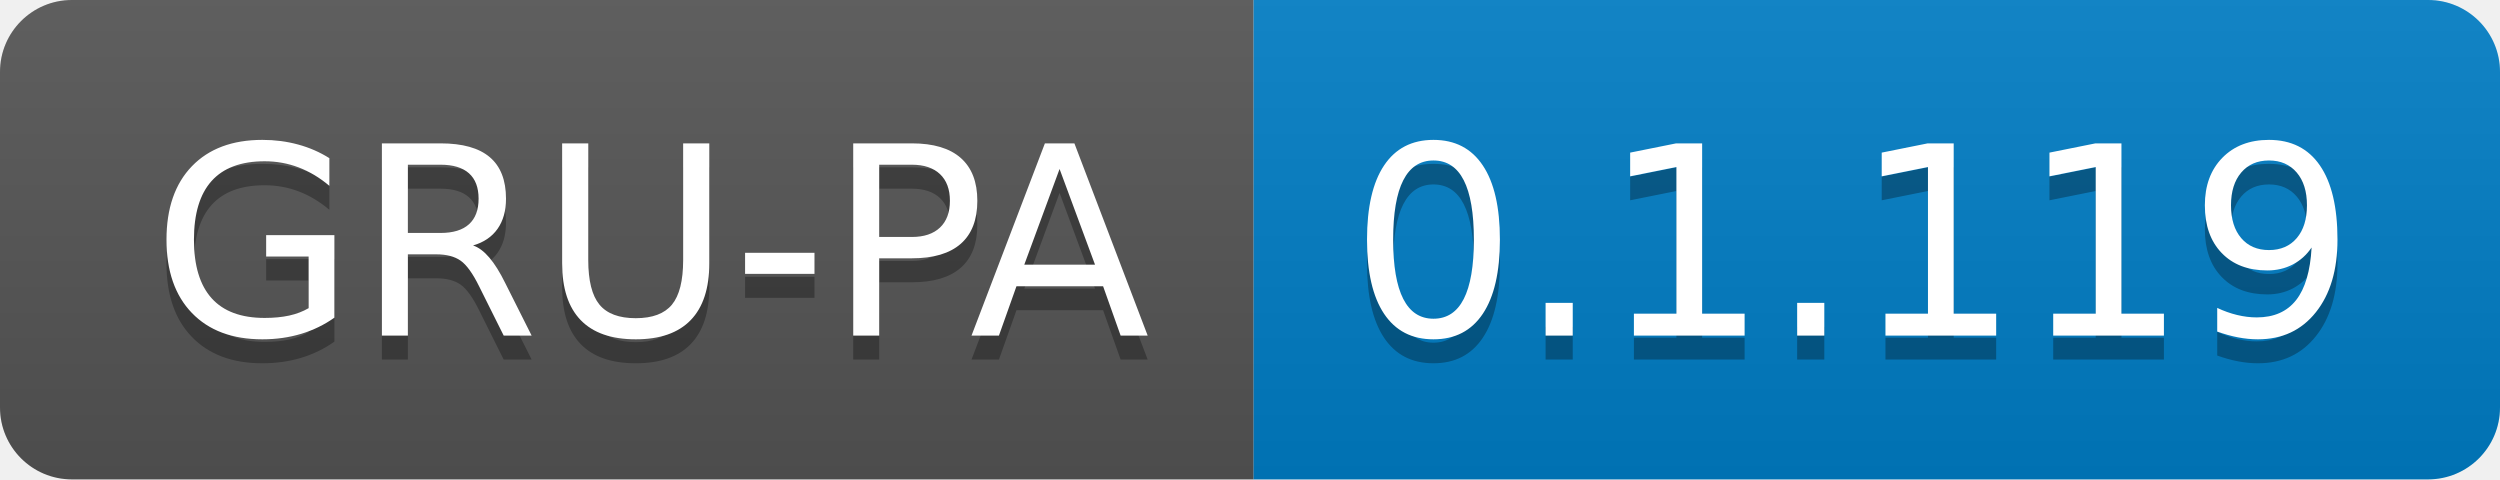
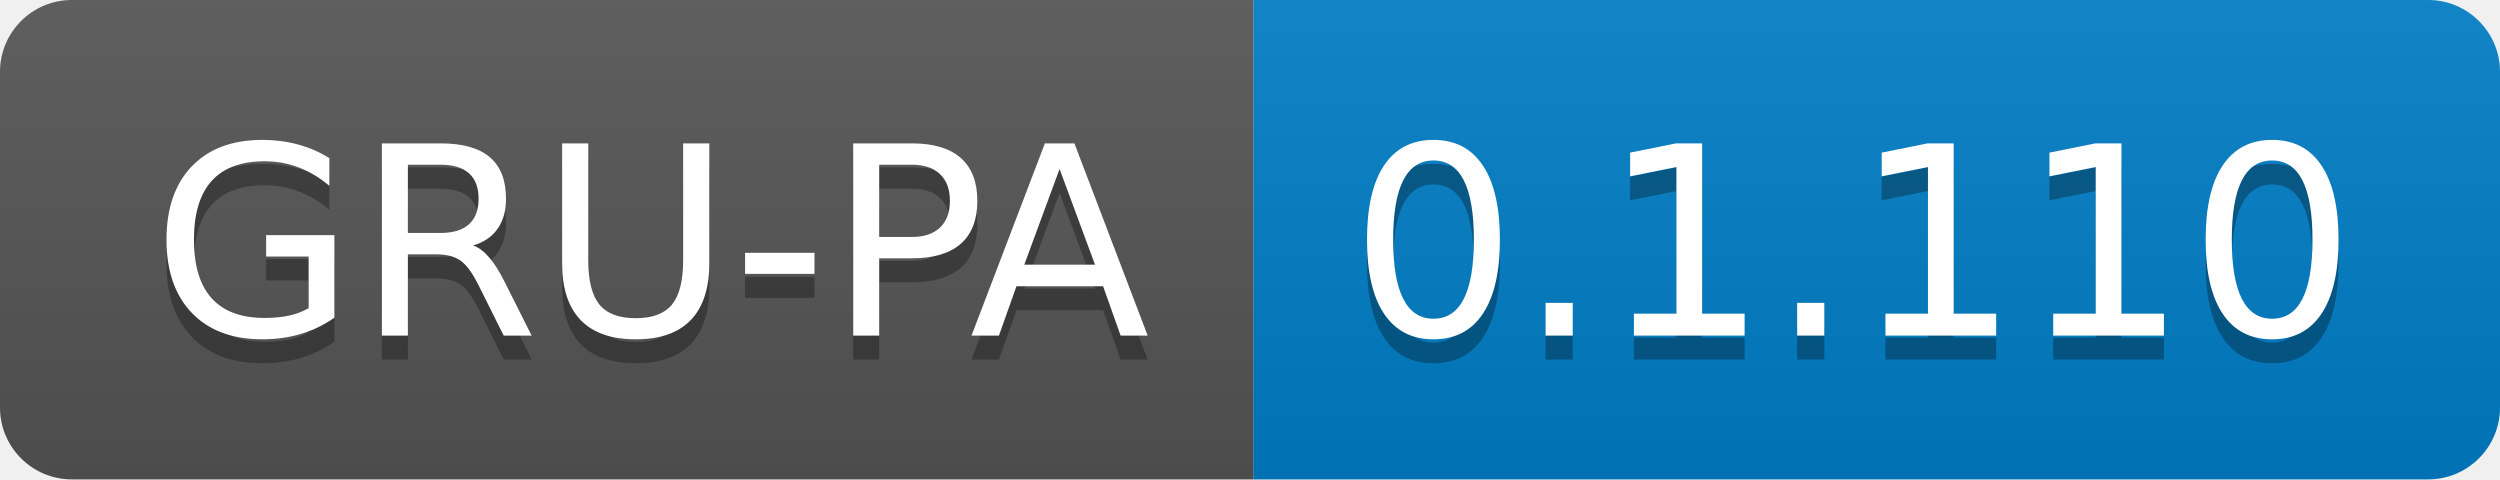
<svg xmlns="http://www.w3.org/2000/svg" width="104.3" height="20">
  <linearGradient id="smooth" x2="0" y2="100%">
    <stop offset="0" stop-color="#bbb" stop-opacity=".1" />
    <stop offset="1" stop-opacity=".1" />
  </linearGradient>
  <clipPath id="round">
    <rect width="104.3" height="20" rx="3" fill="#fff" />
  </clipPath>
  <g clip-path="url(#round)">
    <rect width="52.3" height="20" fill="#555" />
    <rect x="52.3" width="52.0" height="20" fill="#007ec6" />
    <rect width="104.3" height="20" fill="url(#smooth)" />
  </g>
  <g fill="#fff" text-anchor="middle" font-family="DejaVu Sans,Verdana,Geneva,sans-serif" font-size="110">
    <text x="271.5" y="150" fill="#010101" fill-opacity=".3" transform="scale(0.1)" textLength="423.0" lengthAdjust="spacing">GRU-PA</text>
    <text x="271.5" y="140" transform="scale(0.1)" textLength="423.0" lengthAdjust="spacing">GRU-PA</text>
-     <text x="773.0" y="150" fill="#010101" fill-opacity=".3" transform="scale(0.1)" textLength="420.0" lengthAdjust="spacing">0.1.119</text>
-     <text x="773.0" y="140" transform="scale(0.1)" textLength="420.0" lengthAdjust="spacing">0.1.119</text>
+     <text x="773.0" y="150" fill="#010101" fill-opacity=".3" transform="scale(0.1)" textLength="420.0" lengthAdjust="spacing">0.1.110</text>
+     <text x="773.0" y="140" transform="scale(0.1)" textLength="420.0" lengthAdjust="spacing">0.1.110</text>
  </g>
</svg>
